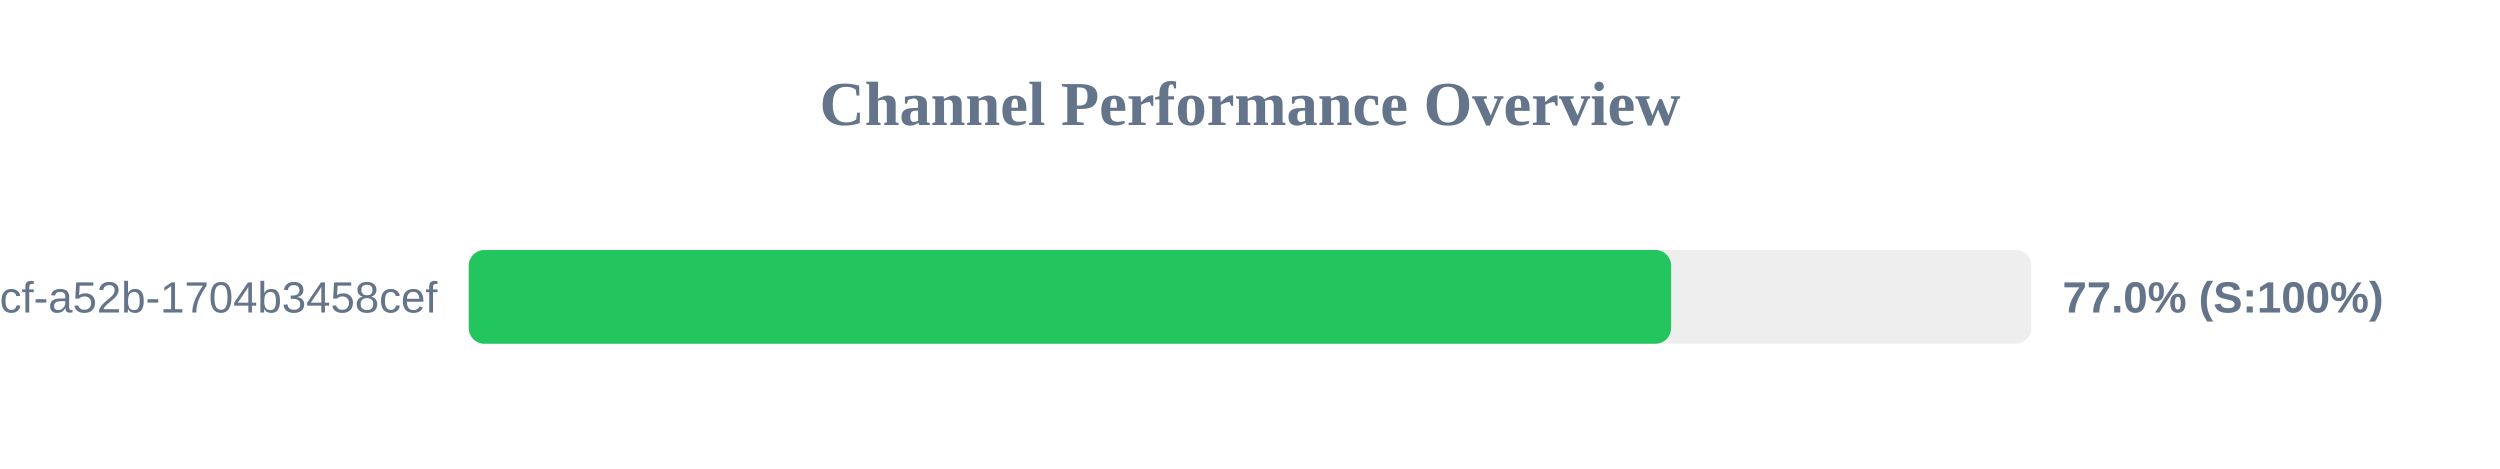
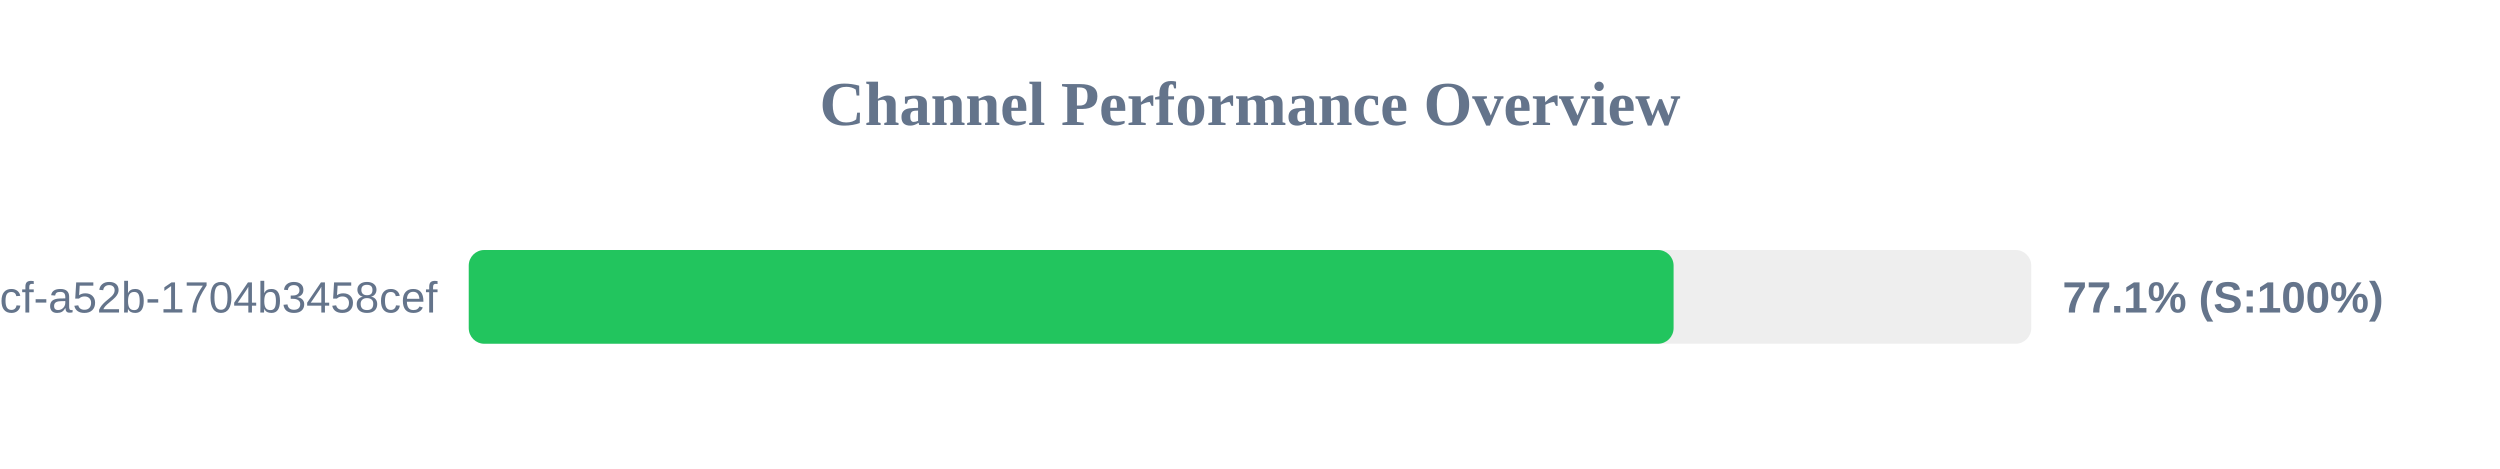
<svg xmlns="http://www.w3.org/2000/svg" width="800" height="150" version="1.1">
  <style>
        .row { font: 14px Arial; fill: #64748b; }
        .score { font: bold 14px Arial; fill: #64748b; }
    </style>
  <text x="400" y="40" text-anchor="middle" font-size="20px" font-weight="bold" fill="#64748b">Channel Performance Overview</text>
  <rect x="150" y="80" width="500" height="30" fill="#eee" rx="5" />
-   <rect x="150" y="80" width="384.75" height="30" fill="#22c55e" rx="5" />
+   <rect x="150" y="80" width="385.55" height="30" fill="#22c55e" rx="5" />
  <text x="140" y="100" text-anchor="end" class="row">?uuid=0cb527d9-6117-4bcf-a52b-1704b3458cef</text>
-   <text x="660" y="100" text-anchor="start" class="score">77.0% (S:100%)</text>
+   <text x="660" y="100" text-anchor="start" class="score">77.1% (S:100%)</text>
</svg>
